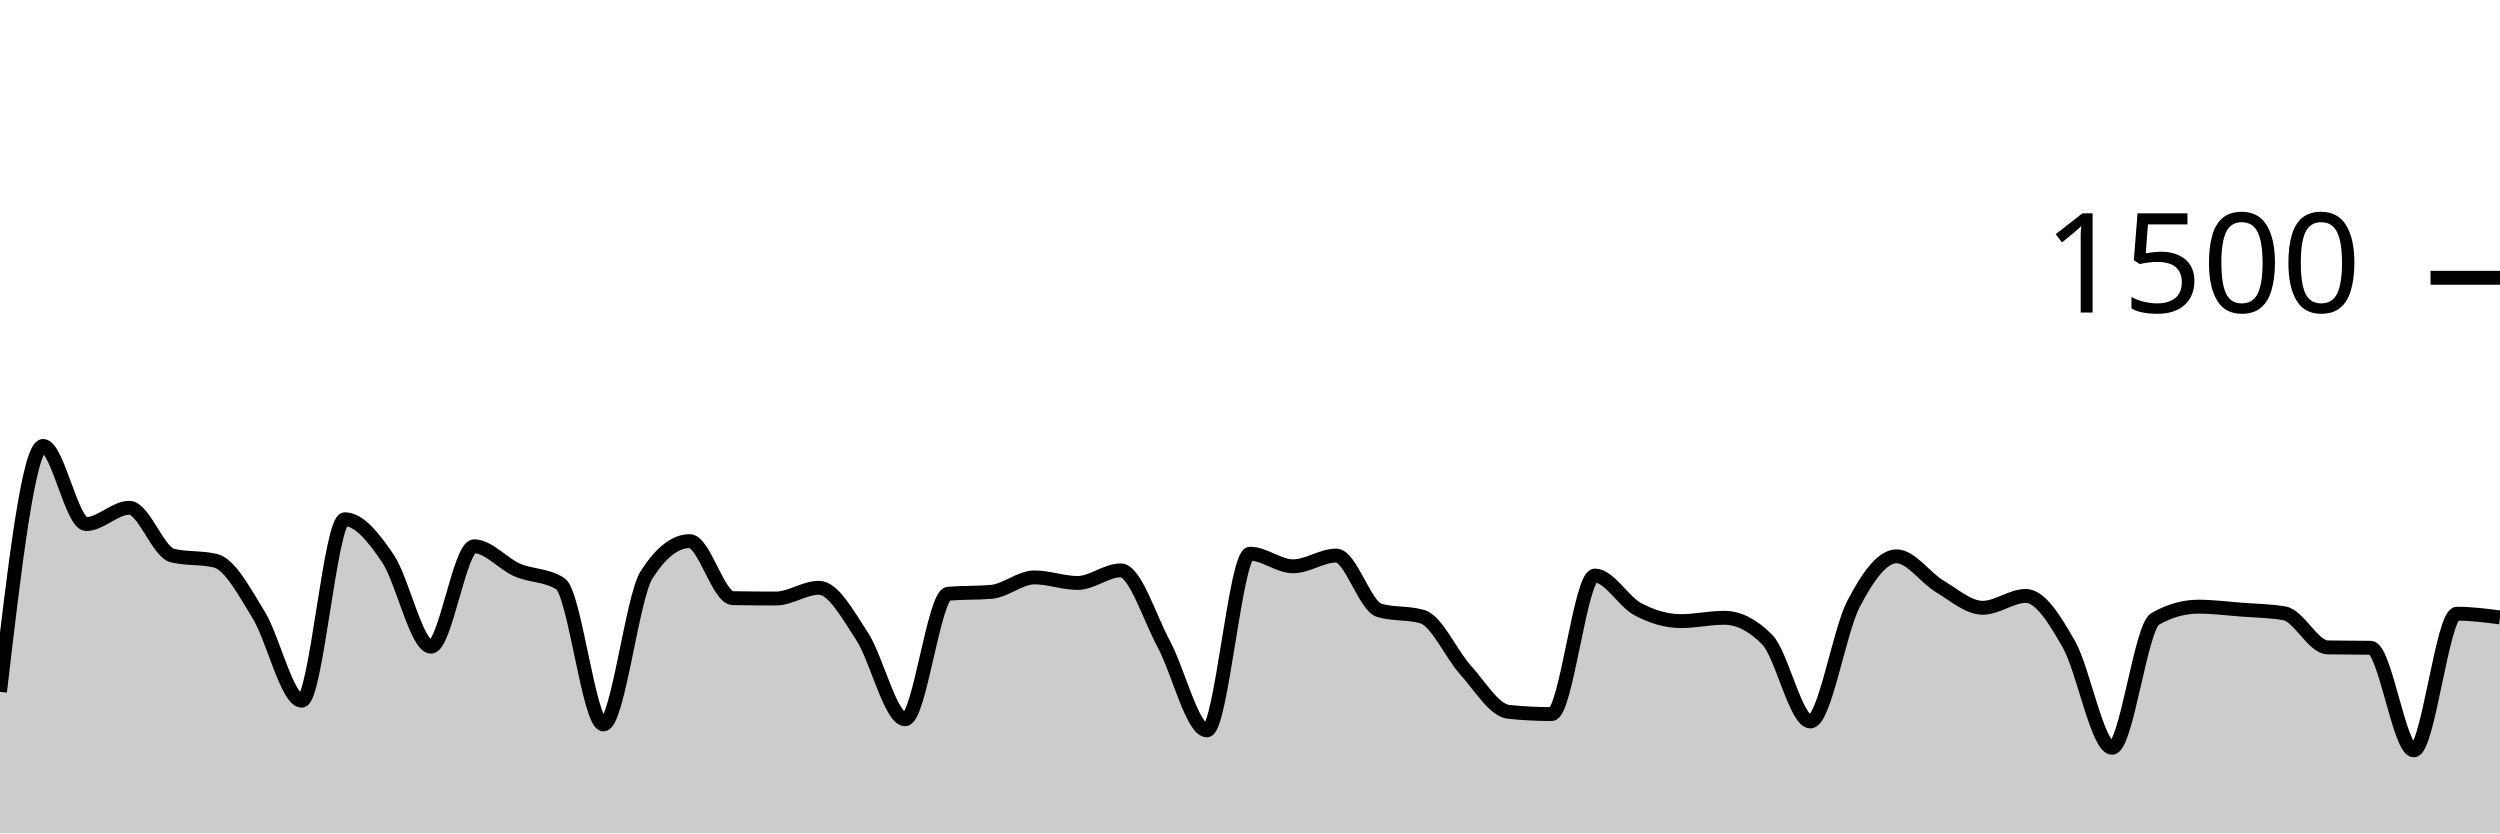
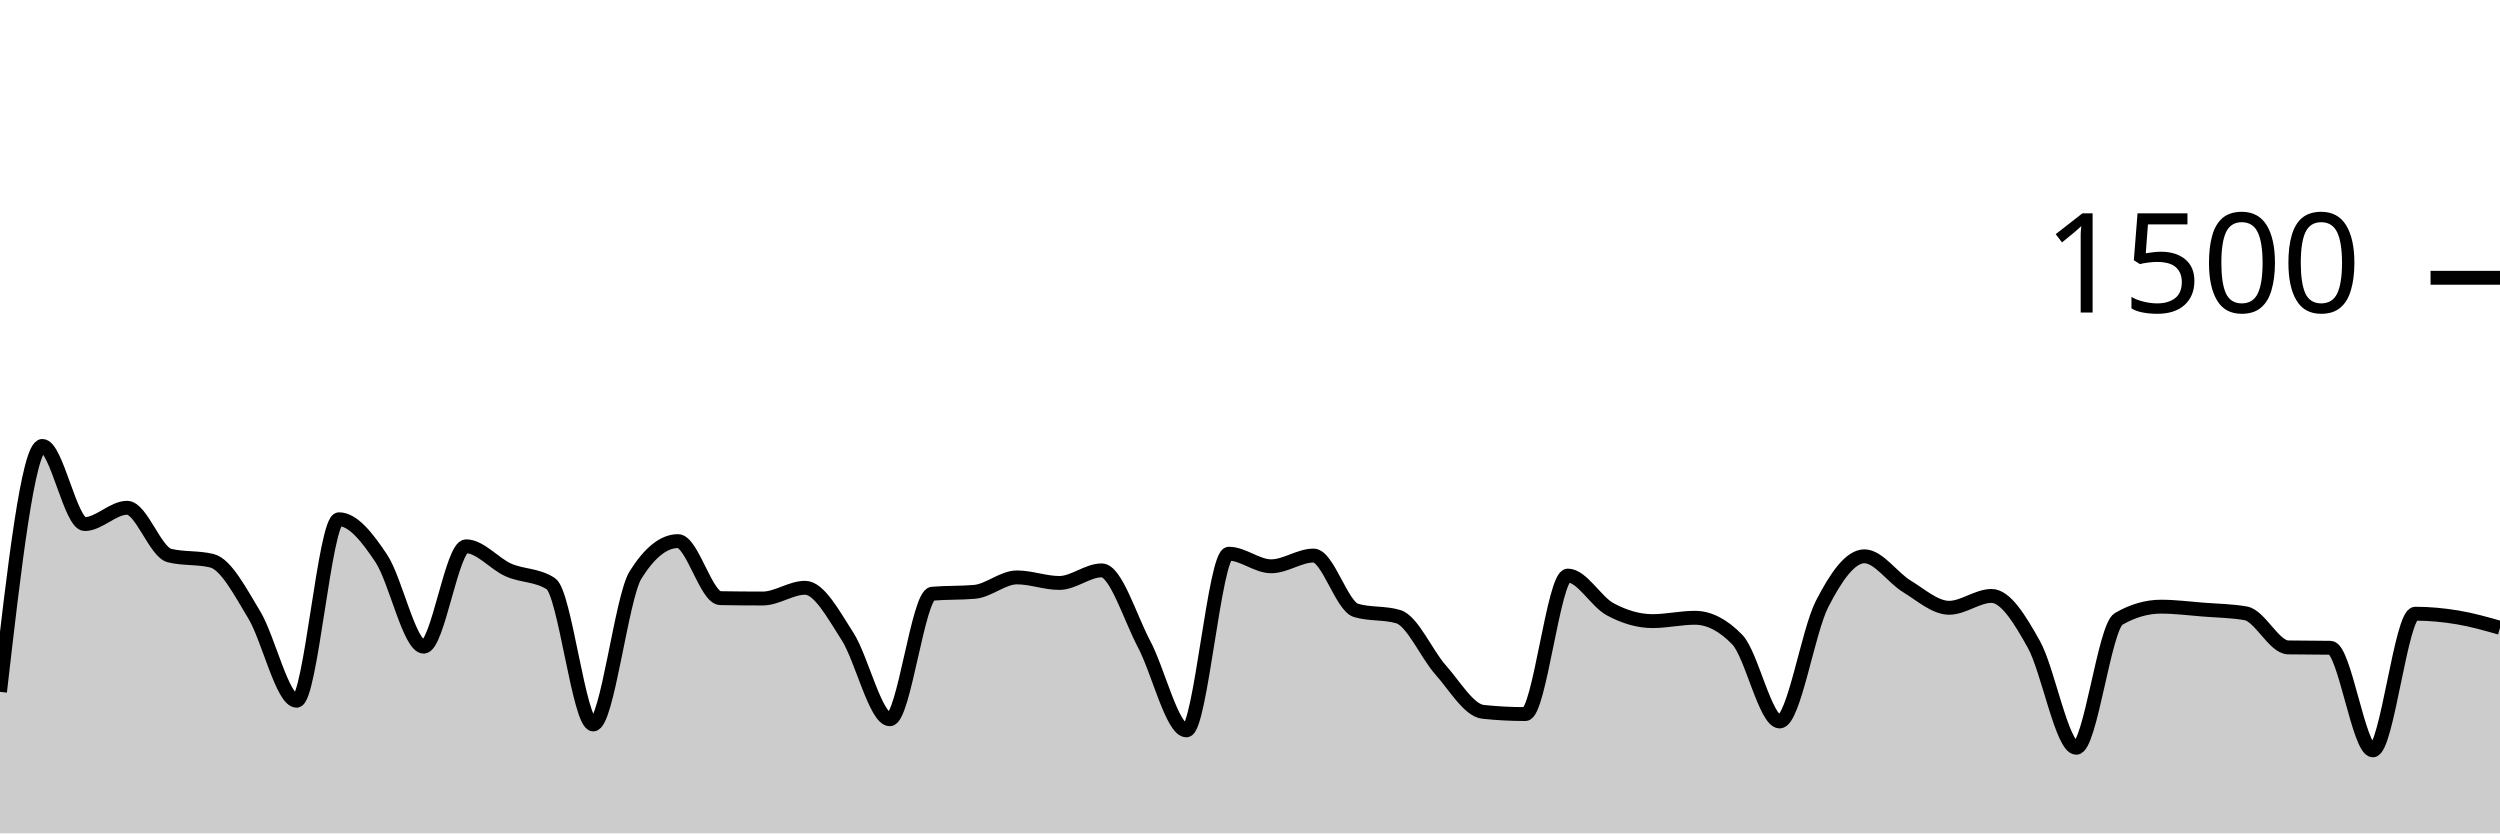
<svg xmlns="http://www.w3.org/2000/svg" viewBox="0 0 180 60">
  <g transform="translate(0,20)">
-     <path class="area" fill="rgba(0, 0, 0, 0.2)" d="M0,29.813C1.034,20.96,2.069,12.107,3.103,12.107C4.138,12.107,5.172,17.733,6.207,17.733C7.241,17.733,8.276,16.56,9.31,16.56C10.345,16.56,11.379,19.751,12.414,20C13.448,20.249,14.483,20.124,15.517,20.373C16.552,20.622,17.586,22.587,18.621,24.267C19.655,25.947,20.69,30.453,21.724,30.453C22.759,30.453,23.793,17.387,24.828,17.387C25.862,17.387,26.897,18.684,27.931,20.213C28.966,21.742,30,26.56,31.034,26.56C32.069,26.56,33.103,19.333,34.138,19.333C35.172,19.333,36.207,20.591,37.241,21.04C38.276,21.489,39.31,21.369,40.345,22.027C41.379,22.684,42.414,32.16,43.448,32.16C44.483,32.16,45.517,23.004,46.552,21.387C47.586,19.769,48.621,18.96,49.655,18.96C50.69,18.96,51.724,23.049,52.759,23.067C53.793,23.084,54.828,23.093,55.862,23.093C56.897,23.093,57.931,22.32,58.966,22.32C60,22.32,61.034,24.236,62.069,25.813C63.103,27.391,64.138,31.787,65.172,31.787C66.207,31.787,67.241,22.836,68.276,22.747C69.31,22.658,70.345,22.702,71.379,22.613C72.414,22.524,73.448,21.573,74.483,21.573C75.517,21.573,76.552,21.973,77.586,21.973C78.621,21.973,79.655,21.067,80.69,21.067C81.724,21.067,82.759,24.453,83.793,26.373C84.828,28.293,85.862,32.587,86.897,32.587C87.931,32.587,88.966,19.867,90,19.867C91.034,19.867,92.069,20.773,93.103,20.773C94.138,20.773,95.172,20,96.207,20C97.241,20,98.276,23.644,99.31,23.947C100.345,24.249,101.379,24.098,102.414,24.4C103.448,24.702,104.483,27.098,105.517,28.24C106.552,29.382,107.586,31.147,108.621,31.253C109.655,31.36,110.69,31.413,111.724,31.413C112.759,31.413,113.793,21.44,114.828,21.44C115.862,21.44,116.897,23.32,117.931,23.867C118.966,24.413,120,24.72,121.034,24.72C122.069,24.72,123.103,24.48,124.138,24.48C125.172,24.48,126.207,25.004,127.241,26.053C128.276,27.102,129.31,31.947,130.345,31.947C131.379,31.947,132.414,25.476,133.448,23.493C134.483,21.511,135.517,20.053,136.552,20.053C137.586,20.053,138.621,21.596,139.655,22.213C140.69,22.831,141.724,23.76,142.759,23.76C143.793,23.76,144.828,22.907,145.862,22.907C146.897,22.907,147.931,24.578,148.966,26.4C150,28.222,151.034,33.84,152.069,33.84C153.103,33.84,154.138,25.147,155.172,24.56C156.207,23.973,157.241,23.68,158.276,23.68C159.31,23.68,160.345,23.813,161.379,23.893C162.414,23.973,163.448,23.982,164.483,24.16C165.517,24.338,166.552,26.596,167.586,26.613C168.621,26.631,169.655,26.622,170.69,26.64C171.724,26.658,172.759,34.027,173.793,34.027C174.828,34.027,175.862,24.187,176.897,24.187C177.931,24.187,178.966,24.32,180,24.453L180,40C178.966,40,177.931,40,176.897,40C175.862,40,174.828,40,173.793,40C172.759,40,171.724,40,170.69,40C169.655,40,168.621,40,167.586,40C166.552,40,165.517,40,164.483,40C163.448,40,162.414,40,161.379,40C160.345,40,159.31,40,158.276,40C157.241,40,156.207,40,155.172,40C154.138,40,153.103,40,152.069,40C151.034,40,150,40,148.966,40C147.931,40,146.897,40,145.862,40C144.828,40,143.793,40,142.759,40C141.724,40,140.69,40,139.655,40C138.621,40,137.586,40,136.552,40C135.517,40,134.483,40,133.448,40C132.414,40,131.379,40,130.345,40C129.31,40,128.276,40,127.241,40C126.207,40,125.172,40,124.138,40C123.103,40,122.069,40,121.034,40C120,40,118.966,40,117.931,40C116.897,40,115.862,40,114.828,40C113.793,40,112.759,40,111.724,40C110.69,40,109.655,40,108.621,40C107.586,40,106.552,40,105.517,40C104.483,40,103.448,40,102.414,40C101.379,40,100.345,40,99.31,40C98.276,40,97.241,40,96.207,40C95.172,40,94.138,40,93.103,40C92.069,40,91.034,40,90,40C88.966,40,87.931,40,86.897,40C85.862,40,84.828,40,83.793,40C82.759,40,81.724,40,80.69,40C79.655,40,78.621,40,77.586,40C76.552,40,75.517,40,74.483,40C73.448,40,72.414,40,71.379,40C70.345,40,69.31,40,68.276,40C67.241,40,66.207,40,65.172,40C64.138,40,63.103,40,62.069,40C61.034,40,60,40,58.966,40C57.931,40,56.897,40,55.862,40C54.828,40,53.793,40,52.759,40C51.724,40,50.69,40,49.655,40C48.621,40,47.586,40,46.552,40C45.517,40,44.483,40,43.448,40C42.414,40,41.379,40,40.345,40C39.31,40,38.276,40,37.241,40C36.207,40,35.172,40,34.138,40C33.103,40,32.069,40,31.034,40C30,40,28.966,40,27.931,40C26.897,40,25.862,40,24.828,40C23.793,40,22.759,40,21.724,40C20.69,40,19.655,40,18.621,40C17.586,40,16.552,40,15.517,40C14.483,40,13.448,40,12.414,40C11.379,40,10.345,40,9.31,40C8.276,40,7.241,40,6.207,40C5.172,40,4.138,40,3.103,40C2.069,40,1.034,40,0,40Z" />
-     <path class="line" stroke="black" fill="none" d="M0,29.813C1.034,20.96,2.069,12.107,3.103,12.107C4.138,12.107,5.172,17.733,6.207,17.733C7.241,17.733,8.276,16.56,9.31,16.56C10.345,16.56,11.379,19.751,12.414,20C13.448,20.249,14.483,20.124,15.517,20.373C16.552,20.622,17.586,22.587,18.621,24.267C19.655,25.947,20.69,30.453,21.724,30.453C22.759,30.453,23.793,17.387,24.828,17.387C25.862,17.387,26.897,18.684,27.931,20.213C28.966,21.742,30,26.56,31.034,26.56C32.069,26.56,33.103,19.333,34.138,19.333C35.172,19.333,36.207,20.591,37.241,21.04C38.276,21.489,39.31,21.369,40.345,22.027C41.379,22.684,42.414,32.16,43.448,32.16C44.483,32.16,45.517,23.004,46.552,21.387C47.586,19.769,48.621,18.96,49.655,18.96C50.69,18.96,51.724,23.049,52.759,23.067C53.793,23.084,54.828,23.093,55.862,23.093C56.897,23.093,57.931,22.32,58.966,22.32C60,22.32,61.034,24.236,62.069,25.813C63.103,27.391,64.138,31.787,65.172,31.787C66.207,31.787,67.241,22.836,68.276,22.747C69.31,22.658,70.345,22.702,71.379,22.613C72.414,22.524,73.448,21.573,74.483,21.573C75.517,21.573,76.552,21.973,77.586,21.973C78.621,21.973,79.655,21.067,80.69,21.067C81.724,21.067,82.759,24.453,83.793,26.373C84.828,28.293,85.862,32.587,86.897,32.587C87.931,32.587,88.966,19.867,90,19.867C91.034,19.867,92.069,20.773,93.103,20.773C94.138,20.773,95.172,20,96.207,20C97.241,20,98.276,23.644,99.31,23.947C100.345,24.249,101.379,24.098,102.414,24.4C103.448,24.702,104.483,27.098,105.517,28.24C106.552,29.382,107.586,31.147,108.621,31.253C109.655,31.36,110.69,31.413,111.724,31.413C112.759,31.413,113.793,21.44,114.828,21.44C115.862,21.44,116.897,23.32,117.931,23.867C118.966,24.413,120,24.72,121.034,24.72C122.069,24.72,123.103,24.48,124.138,24.48C125.172,24.48,126.207,25.004,127.241,26.053C128.276,27.102,129.31,31.947,130.345,31.947C131.379,31.947,132.414,25.476,133.448,23.493C134.483,21.511,135.517,20.053,136.552,20.053C137.586,20.053,138.621,21.596,139.655,22.213C140.69,22.831,141.724,23.76,142.759,23.76C143.793,23.76,144.828,22.907,145.862,22.907C146.897,22.907,147.931,24.578,148.966,26.4C150,28.222,151.034,33.84,152.069,33.84C153.103,33.84,154.138,25.147,155.172,24.56C156.207,23.973,157.241,23.68,158.276,23.68C159.31,23.68,160.345,23.813,161.379,23.893C162.414,23.973,163.448,23.982,164.483,24.16C165.517,24.338,166.552,26.596,167.586,26.613C168.621,26.631,169.655,26.622,170.69,26.64C171.724,26.658,172.759,34.027,173.793,34.027C174.828,34.027,175.862,24.187,176.897,24.187C177.931,24.187,178.966,24.32,180,24.453" />
+     <path class="area" fill="rgba(0, 0, 0, 0.2)" d="M0,29.813C1.017,20.96,2.034,12.107,3.051,12.107C4.068,12.107,5.085,17.733,6.102,17.733C7.119,17.733,8.136,16.56,9.153,16.56C10.169,16.56,11.186,19.751,12.203,20C13.22,20.249,14.237,20.124,15.254,20.373C16.271,20.622,17.288,22.587,18.305,24.267C19.322,25.947,20.339,30.453,21.356,30.453C22.373,30.453,23.39,17.387,24.407,17.387C25.424,17.387,26.441,18.684,27.458,20.213C28.475,21.742,29.492,26.56,30.508,26.56C31.525,26.56,32.542,19.333,33.559,19.333C34.576,19.333,35.593,20.591,36.61,21.04C37.627,21.489,38.644,21.369,39.661,22.027C40.678,22.684,41.695,32.16,42.712,32.16C43.729,32.16,44.746,23.004,45.763,21.387C46.78,19.769,47.797,18.96,48.814,18.96C49.831,18.96,50.847,23.049,51.864,23.067C52.881,23.084,53.898,23.093,54.915,23.093C55.932,23.093,56.949,22.32,57.966,22.32C58.983,22.32,60,24.236,61.017,25.813C62.034,27.391,63.051,31.787,64.068,31.787C65.085,31.787,66.102,22.836,67.119,22.747C68.136,22.658,69.153,22.702,70.169,22.613C71.186,22.524,72.203,21.573,73.22,21.573C74.237,21.573,75.254,21.973,76.271,21.973C77.288,21.973,78.305,21.067,79.322,21.067C80.339,21.067,81.356,24.453,82.373,26.373C83.39,28.293,84.407,32.587,85.424,32.587C86.441,32.587,87.458,19.867,88.475,19.867C89.492,19.867,90.508,20.773,91.525,20.773C92.542,20.773,93.559,20,94.576,20C95.593,20,96.61,23.644,97.627,23.947C98.644,24.249,99.661,24.098,100.678,24.4C101.695,24.702,102.712,27.098,103.729,28.24C104.746,29.382,105.763,31.147,106.78,31.253C107.797,31.36,108.814,31.413,109.831,31.413C110.847,31.413,111.864,21.44,112.881,21.44C113.898,21.44,114.915,23.32,115.932,23.867C116.949,24.413,117.966,24.72,118.983,24.72C120,24.72,121.017,24.48,122.034,24.48C123.051,24.48,124.068,25.004,125.085,26.053C126.102,27.102,127.119,31.947,128.136,31.947C129.153,31.947,130.169,25.476,131.186,23.493C132.203,21.511,133.22,20.053,134.237,20.053C135.254,20.053,136.271,21.596,137.288,22.213C138.305,22.831,139.322,23.76,140.339,23.76C141.356,23.76,142.373,22.907,143.39,22.907C144.407,22.907,145.424,24.578,146.441,26.4C147.458,28.222,148.475,33.84,149.492,33.84C150.508,33.84,151.525,25.147,152.542,24.56C153.559,23.973,154.576,23.68,155.593,23.68C156.61,23.68,157.627,23.813,158.644,23.893C159.661,23.973,160.678,23.982,161.695,24.16C162.712,24.338,163.729,26.596,164.746,26.613C165.763,26.631,166.78,26.622,167.797,26.64C168.814,26.658,169.831,34.027,170.847,34.027C171.864,34.027,172.881,24.187,173.898,24.187C174.915,24.187,175.932,24.284,176.949,24.453C177.966,24.622,178.983,24.911,180,25.2L180,40C178.983,40,177.966,40,176.949,40C175.932,40,174.915,40,173.898,40C172.881,40,171.864,40,170.847,40C169.831,40,168.814,40,167.797,40C166.78,40,165.763,40,164.746,40C163.729,40,162.712,40,161.695,40C160.678,40,159.661,40,158.644,40C157.627,40,156.61,40,155.593,40C154.576,40,153.559,40,152.542,40C151.525,40,150.508,40,149.492,40C148.475,40,147.458,40,146.441,40C145.424,40,144.407,40,143.39,40C142.373,40,141.356,40,140.339,40C139.322,40,138.305,40,137.288,40C136.271,40,135.254,40,134.237,40C133.22,40,132.203,40,131.186,40C130.169,40,129.153,40,128.136,40C127.119,40,126.102,40,125.085,40C124.068,40,123.051,40,122.034,40C121.017,40,120,40,118.983,40C117.966,40,116.949,40,115.932,40C114.915,40,113.898,40,112.881,40C111.864,40,110.847,40,109.831,40C108.814,40,107.797,40,106.78,40C105.763,40,104.746,40,103.729,40C102.712,40,101.695,40,100.678,40C99.661,40,98.644,40,97.627,40C96.61,40,95.593,40,94.576,40C93.559,40,92.542,40,91.525,40C90.508,40,89.492,40,88.475,40C87.458,40,86.441,40,85.424,40C84.407,40,83.39,40,82.373,40C81.356,40,80.339,40,79.322,40C78.305,40,77.288,40,76.271,40C75.254,40,74.237,40,73.22,40C72.203,40,71.186,40,70.169,40C69.153,40,68.136,40,67.119,40C66.102,40,65.085,40,64.068,40C63.051,40,62.034,40,61.017,40C60,40,58.983,40,57.966,40C56.949,40,55.932,40,54.915,40C53.898,40,52.881,40,51.864,40C50.847,40,49.831,40,48.814,40C47.797,40,46.78,40,45.763,40C44.746,40,43.729,40,42.712,40C41.695,40,40.678,40,39.661,40C38.644,40,37.627,40,36.61,40C35.593,40,34.576,40,33.559,40C32.542,40,31.525,40,30.508,40C29.492,40,28.475,40,27.458,40C26.441,40,25.424,40,24.407,40C23.39,40,22.373,40,21.356,40C20.339,40,19.322,40,18.305,40C17.288,40,16.271,40,15.254,40C14.237,40,13.22,40,12.203,40C11.186,40,10.169,40,9.153,40C8.136,40,7.119,40,6.102,40C5.085,40,4.068,40,3.051,40C2.034,40,1.017,40,0,40Z" />
+     <path class="line" stroke="black" fill="none" d="M0,29.813C1.017,20.96,2.034,12.107,3.051,12.107C4.068,12.107,5.085,17.733,6.102,17.733C7.119,17.733,8.136,16.56,9.153,16.56C10.169,16.56,11.186,19.751,12.203,20C13.22,20.249,14.237,20.124,15.254,20.373C16.271,20.622,17.288,22.587,18.305,24.267C19.322,25.947,20.339,30.453,21.356,30.453C22.373,30.453,23.39,17.387,24.407,17.387C25.424,17.387,26.441,18.684,27.458,20.213C28.475,21.742,29.492,26.56,30.508,26.56C31.525,26.56,32.542,19.333,33.559,19.333C34.576,19.333,35.593,20.591,36.61,21.04C37.627,21.489,38.644,21.369,39.661,22.027C40.678,22.684,41.695,32.16,42.712,32.16C43.729,32.16,44.746,23.004,45.763,21.387C46.78,19.769,47.797,18.96,48.814,18.96C49.831,18.96,50.847,23.049,51.864,23.067C52.881,23.084,53.898,23.093,54.915,23.093C55.932,23.093,56.949,22.32,57.966,22.32C58.983,22.32,60,24.236,61.017,25.813C62.034,27.391,63.051,31.787,64.068,31.787C65.085,31.787,66.102,22.836,67.119,22.747C68.136,22.658,69.153,22.702,70.169,22.613C71.186,22.524,72.203,21.573,73.22,21.573C74.237,21.573,75.254,21.973,76.271,21.973C77.288,21.973,78.305,21.067,79.322,21.067C80.339,21.067,81.356,24.453,82.373,26.373C83.39,28.293,84.407,32.587,85.424,32.587C86.441,32.587,87.458,19.867,88.475,19.867C89.492,19.867,90.508,20.773,91.525,20.773C92.542,20.773,93.559,20,94.576,20C95.593,20,96.61,23.644,97.627,23.947C98.644,24.249,99.661,24.098,100.678,24.4C101.695,24.702,102.712,27.098,103.729,28.24C104.746,29.382,105.763,31.147,106.78,31.253C107.797,31.36,108.814,31.413,109.831,31.413C110.847,31.413,111.864,21.44,112.881,21.44C113.898,21.44,114.915,23.32,115.932,23.867C116.949,24.413,117.966,24.72,118.983,24.72C120,24.72,121.017,24.48,122.034,24.48C123.051,24.48,124.068,25.004,125.085,26.053C126.102,27.102,127.119,31.947,128.136,31.947C129.153,31.947,130.169,25.476,131.186,23.493C132.203,21.511,133.22,20.053,134.237,20.053C135.254,20.053,136.271,21.596,137.288,22.213C138.305,22.831,139.322,23.76,140.339,23.76C141.356,23.76,142.373,22.907,143.39,22.907C144.407,22.907,145.424,24.578,146.441,26.4C147.458,28.222,148.475,33.84,149.492,33.84C150.508,33.84,151.525,25.147,152.542,24.56C153.559,23.973,154.576,23.68,155.593,23.68C156.61,23.68,157.627,23.813,158.644,23.893C159.661,23.973,160.678,23.982,161.695,24.16C162.712,24.338,163.729,26.596,164.746,26.613C165.763,26.631,166.78,26.622,167.797,26.64C168.814,26.658,169.831,34.027,170.847,34.027C171.864,34.027,172.881,24.187,173.898,24.187C174.915,24.187,175.932,24.284,176.949,24.453C177.966,24.622,178.983,24.911,180,25.2" />
    <path class="axis-ceiling" stroke-width="1" stroke="black" fill="none" d="M175,0L180,0" />
    <text class="axis-ceiling-label" font-family="sans-serif" text-anchor="end" font-size="10px" x="170" y="2.5">1500</text>
  </g>
</svg>
